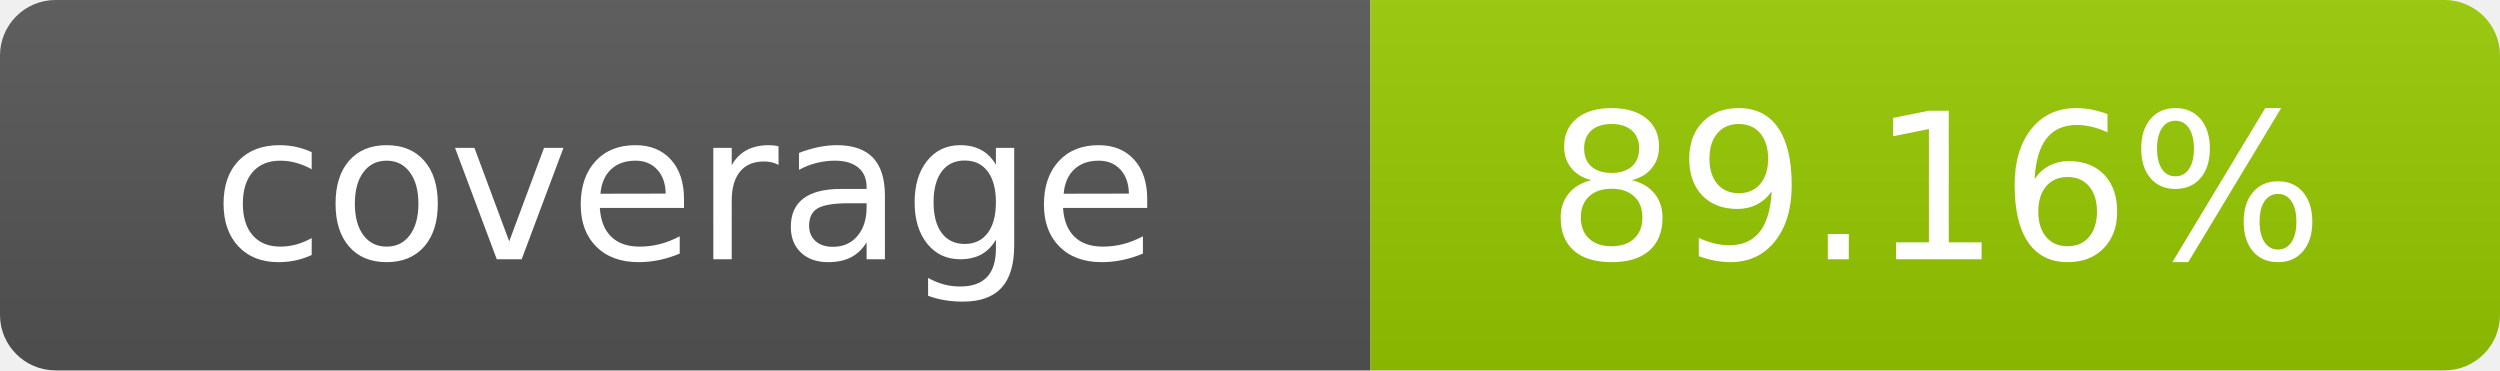
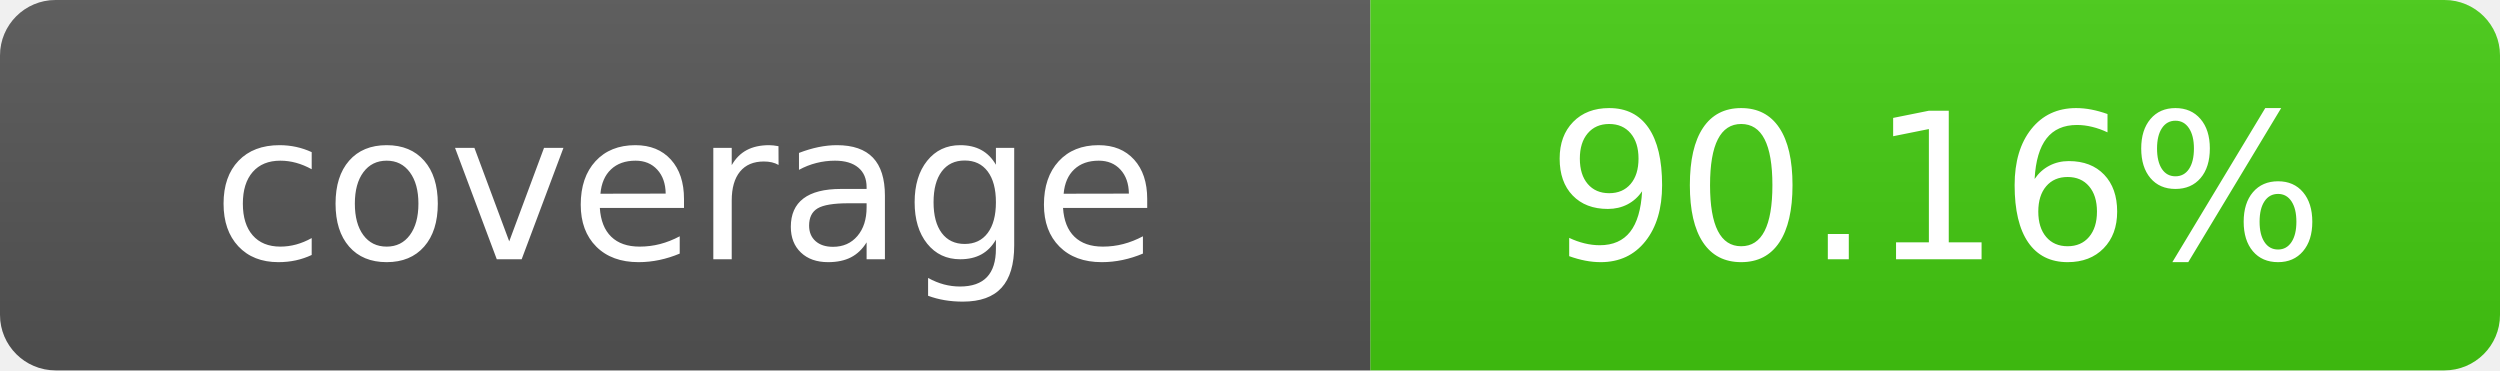
- <svg xmlns="http://www.w3.org/2000/svg" width="135" height="20" role="img" aria-label="coverage: 89.16%">
+ <svg xmlns="http://www.w3.org/2000/svg" width="135" height="20" role="img" aria-label="coverage: 90.16%">
  <linearGradient id="s" x2="0" y2="100%">
    <stop offset="0" stop-color="#bbb" stop-opacity=".1" />
    <stop offset="1" stop-opacity=".1" />
  </linearGradient>
  <clipPath id="r">
    <rect width="135" height="20" rx="3" fill="#fff" />
  </clipPath>
  <g clip-path="url(#r)">
    <rect width="74" height="20" fill="#555" />
-     <rect x="74" width="61" height="20" fill="#97ca00" />
+     <rect x="74" width="61" height="20" fill="#4c1" />
    <rect width="135" height="20" fill="url(#s)" />
  </g>
  <g fill="#fff" text-anchor="middle" font-family="Verdana,Geneva,DejaVu Sans,sans-serif" text-rendering="geometricPrecision" font-size="110">
    <text x="370" y="140" transform="scale(.1)">coverage</text>
-     <text x="1045" y="140" transform="scale(.1)">89.16%</text>
+     <text x="1045" y="140" transform="scale(.1)">90.16%</text>
  </g>
</svg>
